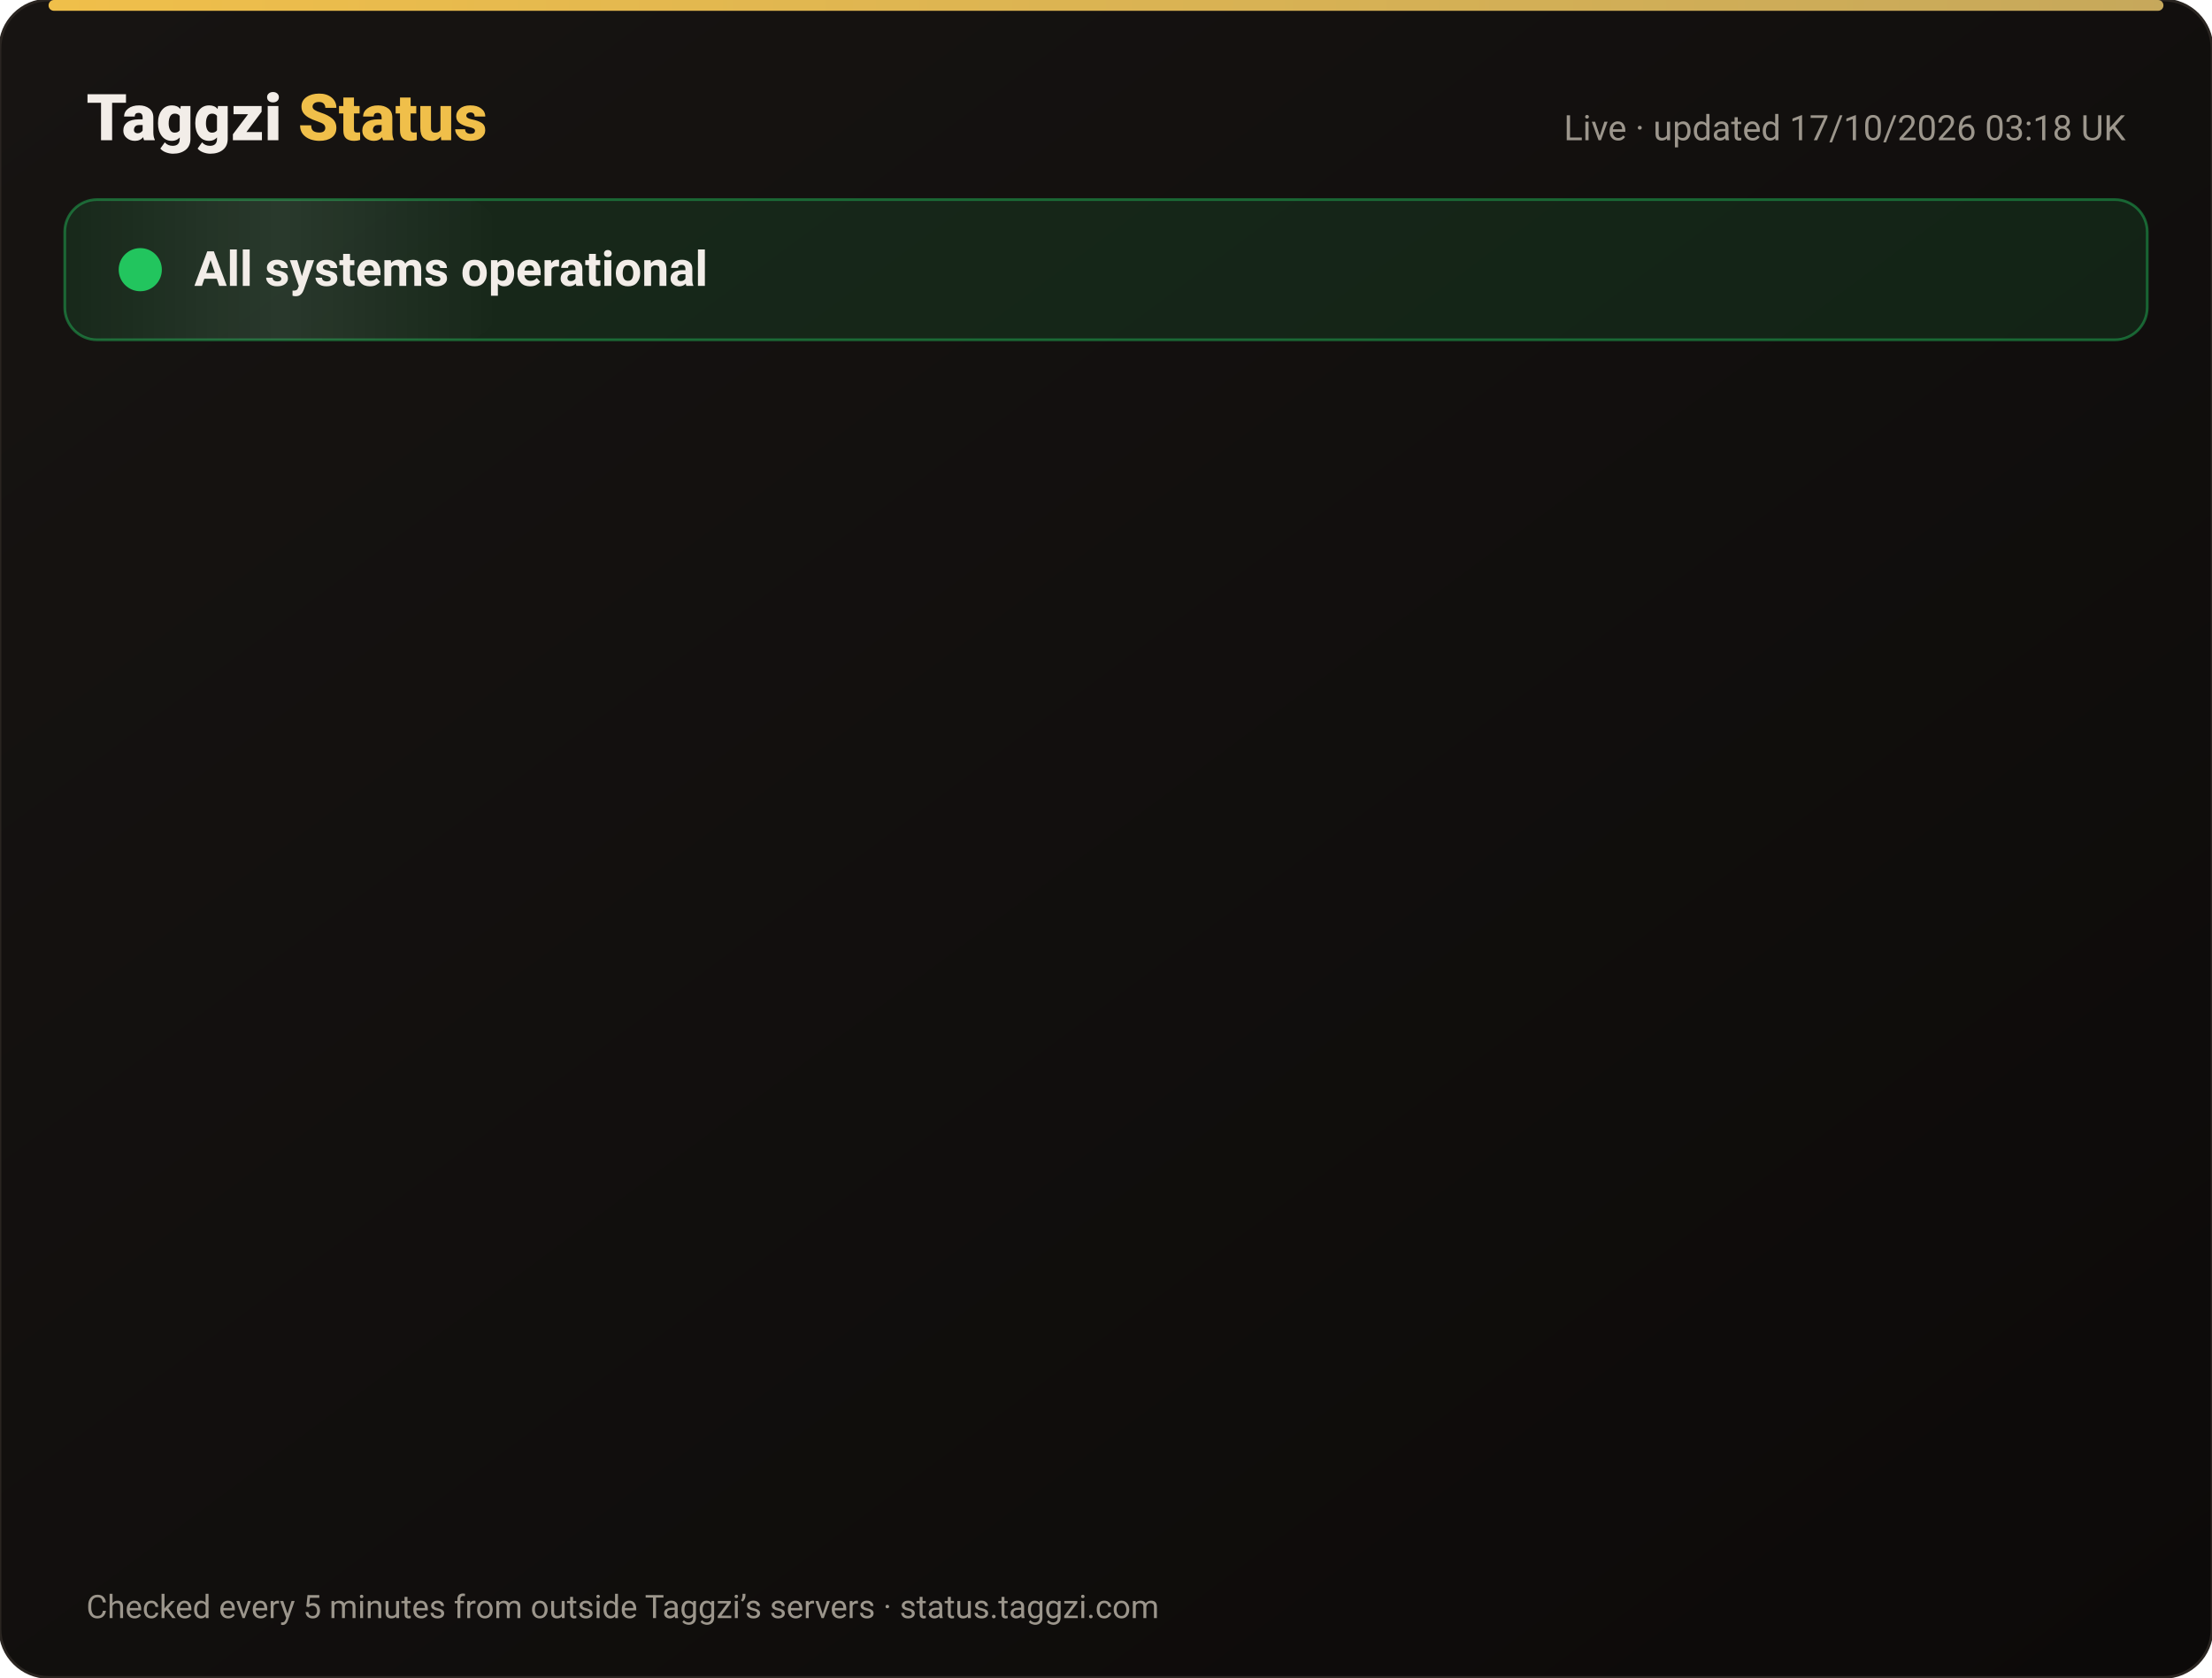
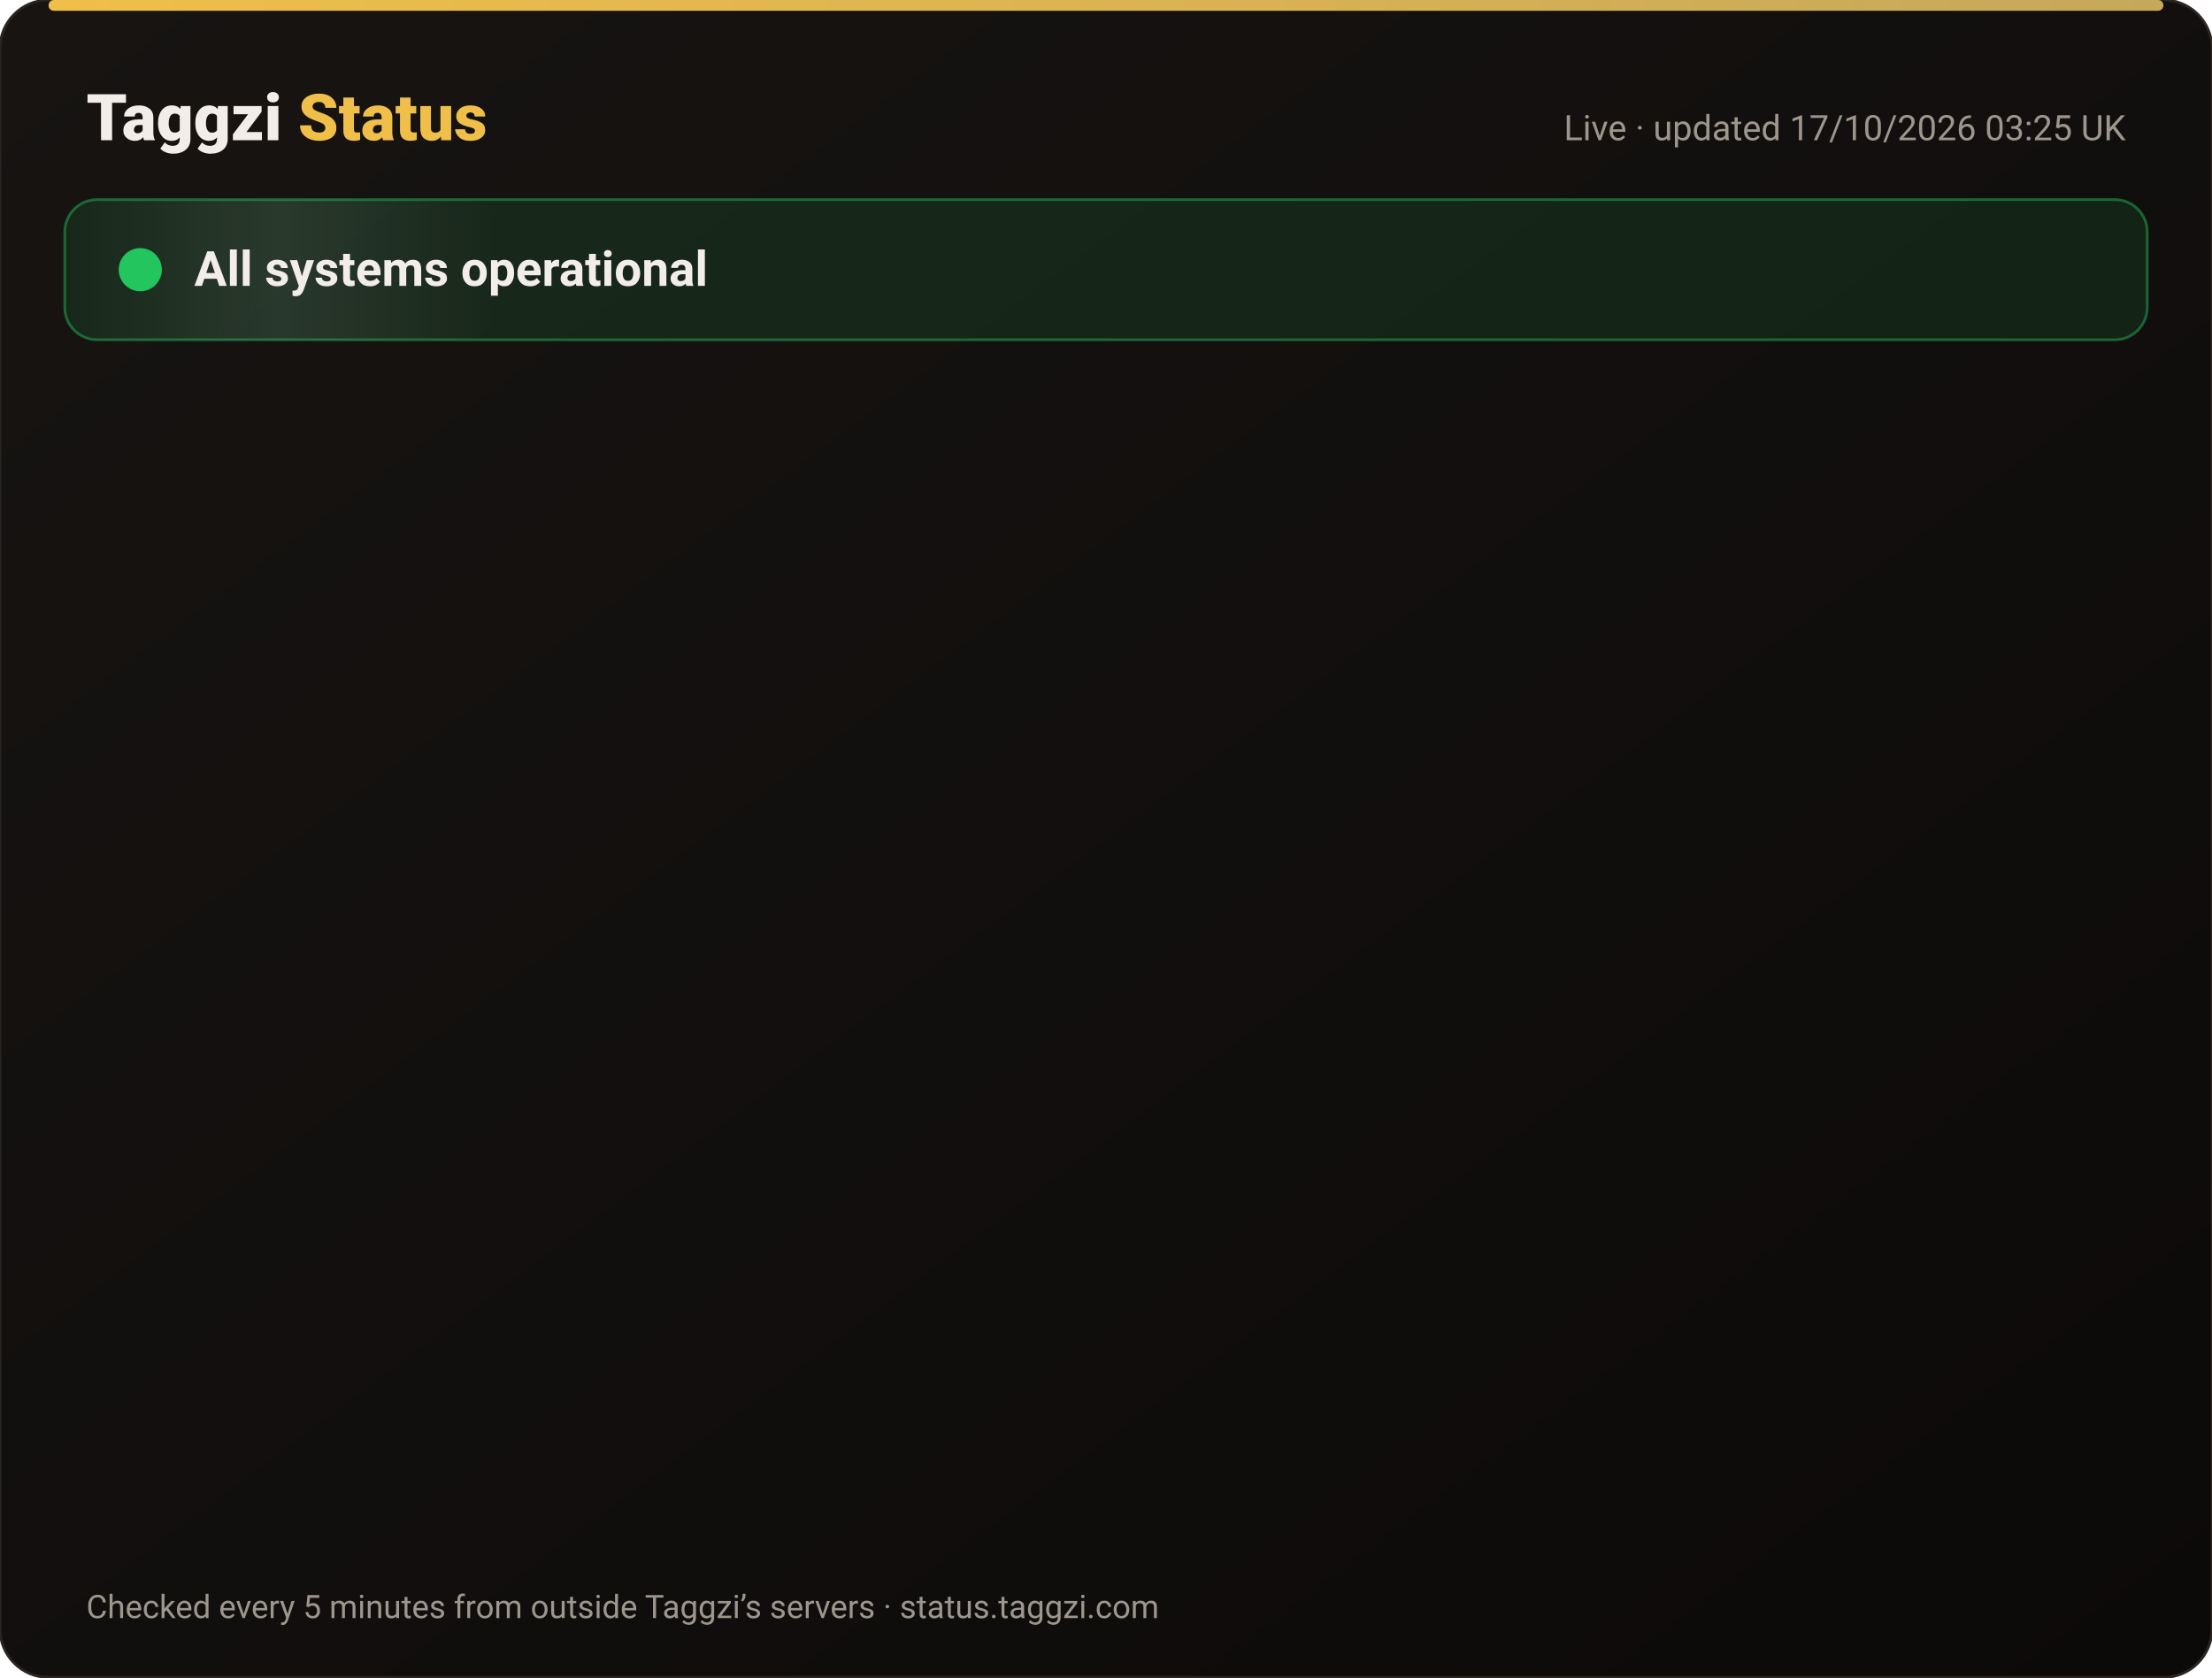
<svg xmlns="http://www.w3.org/2000/svg" width="820" height="622" viewBox="0 0 820 622" font-family="-apple-system,Segoe UI,Roboto,Helvetica,Arial,sans-serif">
  <defs>
    <linearGradient id="bg" x1="0" y1="0" x2="1" y2="1">
      <stop offset="0" stop-color="#171412" />
      <stop offset="1" stop-color="#0C0A09" />
    </linearGradient>
    <linearGradient id="gold" x1="0" x2="1">
      <stop offset="0" stop-color="#F0BF4A" />
      <stop offset="1" stop-color="#c6a85b" />
    </linearGradient>
    <linearGradient id="shine" x1="0" x2="1">
      <stop offset="0" stop-color="#fff" stop-opacity="0" />
      <stop offset=".5" stop-color="#fff" stop-opacity=".08" />
      <stop offset="1" stop-color="#fff" stop-opacity="0" />
    </linearGradient>
  </defs>
  <rect width="820" height="622" rx="18" fill="url(#bg)" stroke="#2a2521" />
  <rect x="18" y="0" width="784" height="4" rx="2" fill="url(#gold)" />
  <text x="32" y="52" font-size="24" font-weight="800" fill="#F2EDE8">Taggzi <tspan fill="#F0BF4A">Status</tspan>
  </text>
-   <text x="788" y="52" font-size="13" fill="#9C968C" text-anchor="end">Live · updated 17/10/2026 03:18 UK</text>
+   <text x="788" y="52" font-size="13" fill="#9C968C" text-anchor="end">Live · updated 17/10/2026 03:25 UK</text>
  <rect x="24" y="74" width="772" height="52" rx="12" fill="#22c55e" fill-opacity=".12" stroke="#22c55e" stroke-opacity=".45" />
  <rect x="24" y="74" width="160" height="52" rx="12" fill="url(#shine)">
    <animate attributeName="x" from="-160" to="820" dur="4s" repeatCount="indefinite" />
  </rect>
  <circle cx="52" cy="100" r="7" fill="#22c55e" />
  <circle cx="52" cy="100" r="7" fill="none" stroke="#22c55e" stroke-width="2">
    <animate attributeName="r" values="7;15;7" dur="2s" repeatCount="indefinite" />
    <animate attributeName="opacity" values=".9;0;.9" dur="2s" repeatCount="indefinite" />
  </circle>
  <text x="72" y="106" font-size="18" font-weight="700" fill="#F2EDE8">All systems operational</text>
  <g opacity="0">
    <animate attributeName="opacity" from="0" to="1" begin="0.00s" dur=".6s" fill="freeze" />
    <line x1="32" y1="188" x2="788" y2="188" stroke="#2a2521" />
    <circle cx="44" cy="166" r="6" fill="#22c55e">
      <animate attributeName="opacity" values="1;.45;1" dur="2.4s" begin="0.00s" repeatCount="indefinite" />
    </circle>
    <text x="62" y="171" font-size="15" font-weight="650" fill="#F2EDE8">Website</text>
    <text x="630" y="171" font-size="13" fill="#9C968C" text-anchor="end">100.00% uptime</text>
    <rect x="648" y="154" width="140" height="24" rx="12" fill="#22c55e" fill-opacity=".14" stroke="#22c55e" stroke-opacity=".5" />
    <text x="718" y="171" font-size="12" font-weight="700" fill="#22c55e" text-anchor="middle">Operational</text>
  </g>
  <g opacity="0">
    <animate attributeName="opacity" from="0" to="1" begin="0.15s" dur=".6s" fill="freeze" />
    <line x1="32" y1="234" x2="788" y2="234" stroke="#2a2521" />
    <circle cx="44" cy="212" r="6" fill="#22c55e">
      <animate attributeName="opacity" values="1;.45;1" dur="2.4s" begin="0.15s" repeatCount="indefinite" />
    </circle>
    <text x="62" y="217" font-size="15" font-weight="650" fill="#F2EDE8">Tag scans</text>
    <text x="630" y="217" font-size="13" fill="#9C968C" text-anchor="end">100.00% uptime</text>
    <rect x="648" y="200" width="140" height="24" rx="12" fill="#22c55e" fill-opacity=".14" stroke="#22c55e" stroke-opacity=".5" />
    <text x="718" y="217" font-size="12" font-weight="700" fill="#22c55e" text-anchor="middle">Operational</text>
  </g>
  <g opacity="0">
    <animate attributeName="opacity" from="0" to="1" begin="0.30s" dur=".6s" fill="freeze" />
    <line x1="32" y1="280" x2="788" y2="280" stroke="#2a2521" />
    <circle cx="44" cy="258" r="6" fill="#22c55e">
      <animate attributeName="opacity" values="1;.45;1" dur="2.4s" begin="0.30s" repeatCount="indefinite" />
    </circle>
    <text x="62" y="263" font-size="15" font-weight="650" fill="#F2EDE8">Manual tag lookup</text>
    <text x="630" y="263" font-size="13" fill="#9C968C" text-anchor="end">100.00% uptime</text>
    <rect x="648" y="246" width="140" height="24" rx="12" fill="#22c55e" fill-opacity=".14" stroke="#22c55e" stroke-opacity=".5" />
    <text x="718" y="263" font-size="12" font-weight="700" fill="#22c55e" text-anchor="middle">Operational</text>
  </g>
  <g opacity="0">
    <animate attributeName="opacity" from="0" to="1" begin="0.45s" dur=".6s" fill="freeze" />
    <line x1="32" y1="326" x2="788" y2="326" stroke="#2a2521" />
    <circle cx="44" cy="304" r="6" fill="#22c55e">
      <animate attributeName="opacity" values="1;.45;1" dur="2.4s" begin="0.45s" repeatCount="indefinite" />
    </circle>
    <text x="62" y="309" font-size="15" font-weight="650" fill="#F2EDE8">App &amp; login</text>
    <text x="630" y="309" font-size="13" fill="#9C968C" text-anchor="end">100.00% uptime</text>
    <rect x="648" y="292" width="140" height="24" rx="12" fill="#22c55e" fill-opacity=".14" stroke="#22c55e" stroke-opacity=".5" />
    <text x="718" y="309" font-size="12" font-weight="700" fill="#22c55e" text-anchor="middle">Operational</text>
  </g>
  <g opacity="0">
    <animate attributeName="opacity" from="0" to="1" begin="0.60s" dur=".6s" fill="freeze" />
    <line x1="32" y1="372" x2="788" y2="372" stroke="#2a2521" />
    <circle cx="44" cy="350" r="6" fill="#22c55e">
      <animate attributeName="opacity" values="1;.45;1" dur="2.4s" begin="0.60s" repeatCount="indefinite" />
    </circle>
    <text x="62" y="355" font-size="15" font-weight="650" fill="#F2EDE8">Community alerts</text>
    <text x="630" y="355" font-size="13" fill="#9C968C" text-anchor="end">100.00% uptime</text>
    <rect x="648" y="338" width="140" height="24" rx="12" fill="#22c55e" fill-opacity=".14" stroke="#22c55e" stroke-opacity=".5" />
    <text x="718" y="355" font-size="12" font-weight="700" fill="#22c55e" text-anchor="middle">Operational</text>
  </g>
  <g opacity="0">
    <animate attributeName="opacity" from="0" to="1" begin="0.75s" dur=".6s" fill="freeze" />
    <line x1="32" y1="418" x2="788" y2="418" stroke="#2a2521" />
    <circle cx="44" cy="396" r="6" fill="#22c55e">
      <animate attributeName="opacity" values="1;.45;1" dur="2.4s" begin="0.75s" repeatCount="indefinite" />
    </circle>
    <text x="62" y="401" font-size="15" font-weight="650" fill="#F2EDE8">Private calling</text>
    <text x="630" y="401" font-size="13" fill="#9C968C" text-anchor="end">100.00% uptime</text>
    <rect x="648" y="384" width="140" height="24" rx="12" fill="#22c55e" fill-opacity=".14" stroke="#22c55e" stroke-opacity=".5" />
    <text x="718" y="401" font-size="12" font-weight="700" fill="#22c55e" text-anchor="middle">Operational</text>
  </g>
  <g opacity="0">
    <animate attributeName="opacity" from="0" to="1" begin="0.90s" dur=".6s" fill="freeze" />
    <line x1="32" y1="464" x2="788" y2="464" stroke="#2a2521" />
    <circle cx="44" cy="442" r="6" fill="#22c55e">
      <animate attributeName="opacity" values="1;.45;1" dur="2.4s" begin="0.90s" repeatCount="indefinite" />
    </circle>
    <text x="62" y="447" font-size="15" font-weight="650" fill="#F2EDE8">Payments</text>
    <text x="630" y="447" font-size="13" fill="#9C968C" text-anchor="end">99.98% uptime</text>
    <rect x="648" y="430" width="140" height="24" rx="12" fill="#22c55e" fill-opacity=".14" stroke="#22c55e" stroke-opacity=".5" />
    <text x="718" y="447" font-size="12" font-weight="700" fill="#22c55e" text-anchor="middle">Operational</text>
  </g>
  <g opacity="0">
    <animate attributeName="opacity" from="0" to="1" begin="1.05s" dur=".6s" fill="freeze" />
    <line x1="32" y1="510" x2="788" y2="510" stroke="#2a2521" />
    <circle cx="44" cy="488" r="6" fill="#22c55e">
      <animate attributeName="opacity" values="1;.45;1" dur="2.4s" begin="1.05s" repeatCount="indefinite" />
    </circle>
    <text x="62" y="493" font-size="15" font-weight="650" fill="#F2EDE8">Email &amp; support</text>
    <text x="630" y="493" font-size="13" fill="#9C968C" text-anchor="end">100.00% uptime</text>
    <rect x="648" y="476" width="140" height="24" rx="12" fill="#22c55e" fill-opacity=".14" stroke="#22c55e" stroke-opacity=".5" />
    <text x="718" y="493" font-size="12" font-weight="700" fill="#22c55e" text-anchor="middle">Operational</text>
  </g>
  <g opacity="0">
    <animate attributeName="opacity" from="0" to="1" begin="1.20s" dur=".6s" fill="freeze" />
    <line x1="32" y1="556" x2="788" y2="556" stroke="#2a2521" />
    <circle cx="44" cy="534" r="6" fill="#22c55e">
      <animate attributeName="opacity" values="1;.45;1" dur="2.4s" begin="1.20s" repeatCount="indefinite" />
    </circle>
    <text x="62" y="539" font-size="15" font-weight="650" fill="#F2EDE8">Secure connection (SSL)</text>
    <text x="630" y="539" font-size="13" fill="#9C968C" text-anchor="end">100.00% uptime</text>
    <rect x="648" y="522" width="140" height="24" rx="12" fill="#22c55e" fill-opacity=".14" stroke="#22c55e" stroke-opacity=".5" />
    <text x="718" y="539" font-size="12" font-weight="700" fill="#22c55e" text-anchor="middle">Operational</text>
  </g>
  <text x="32" y="600" font-size="12" fill="#9C968C">Checked every 5 minutes from outside Taggzi’s servers · status.taggzi.com</text>
</svg>
